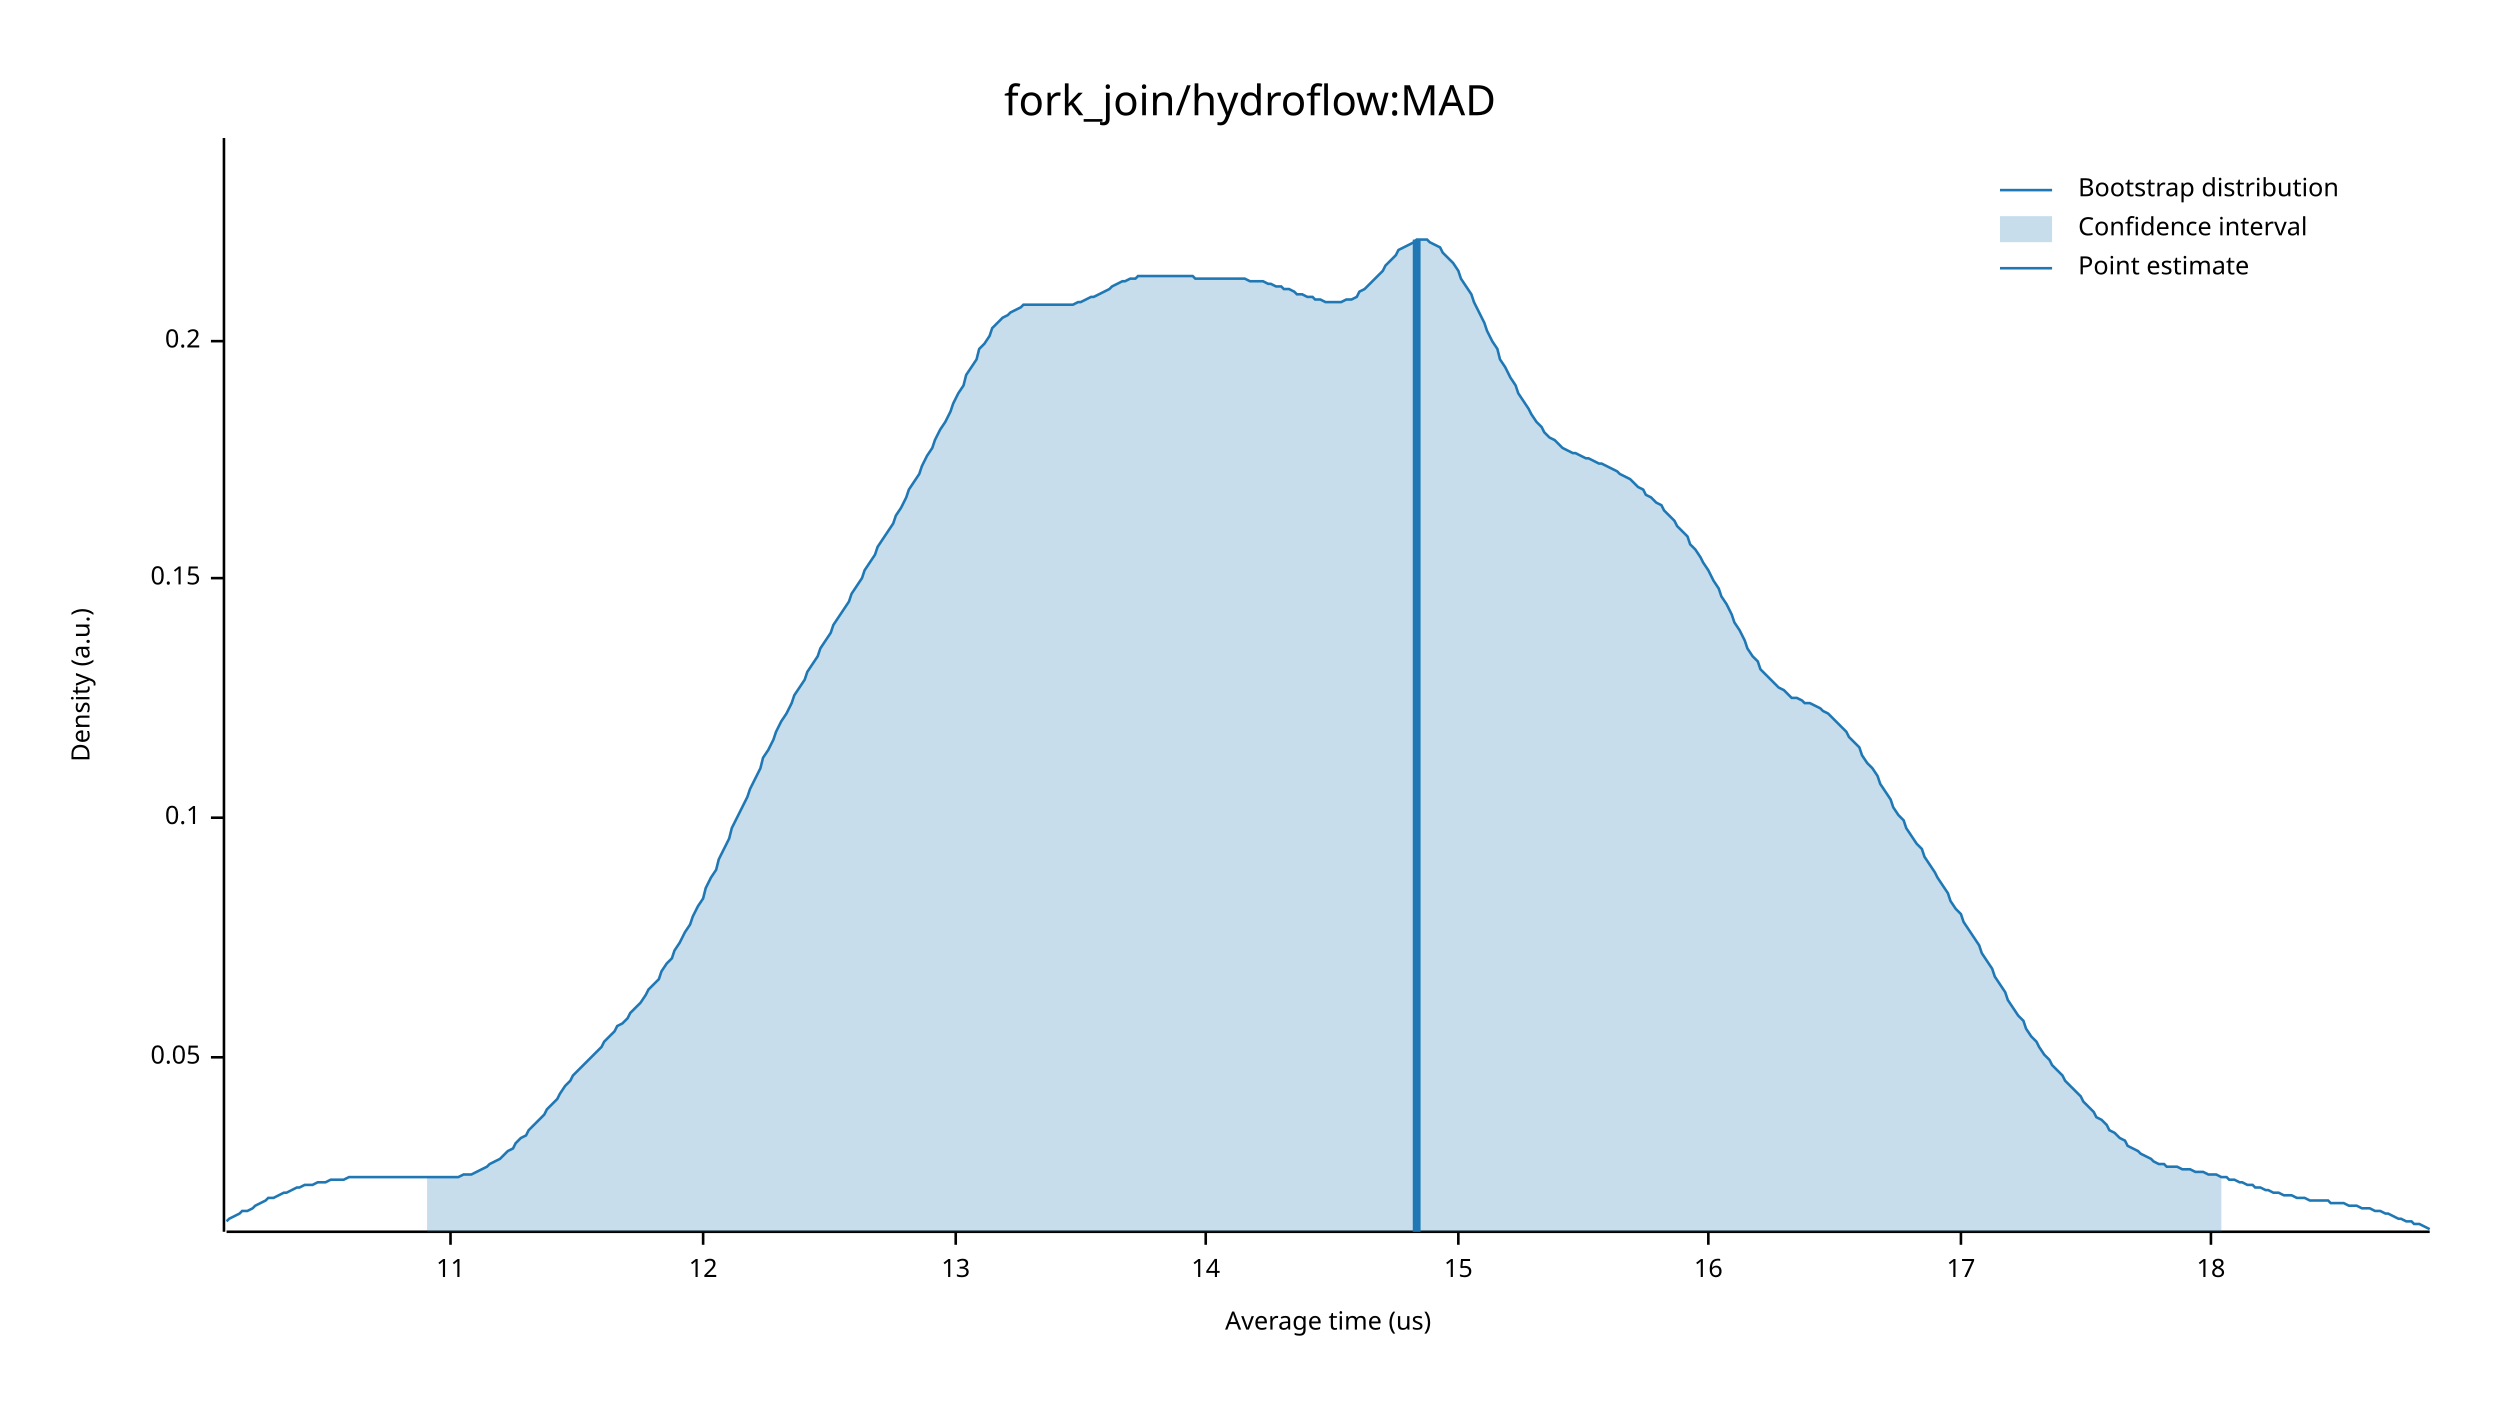
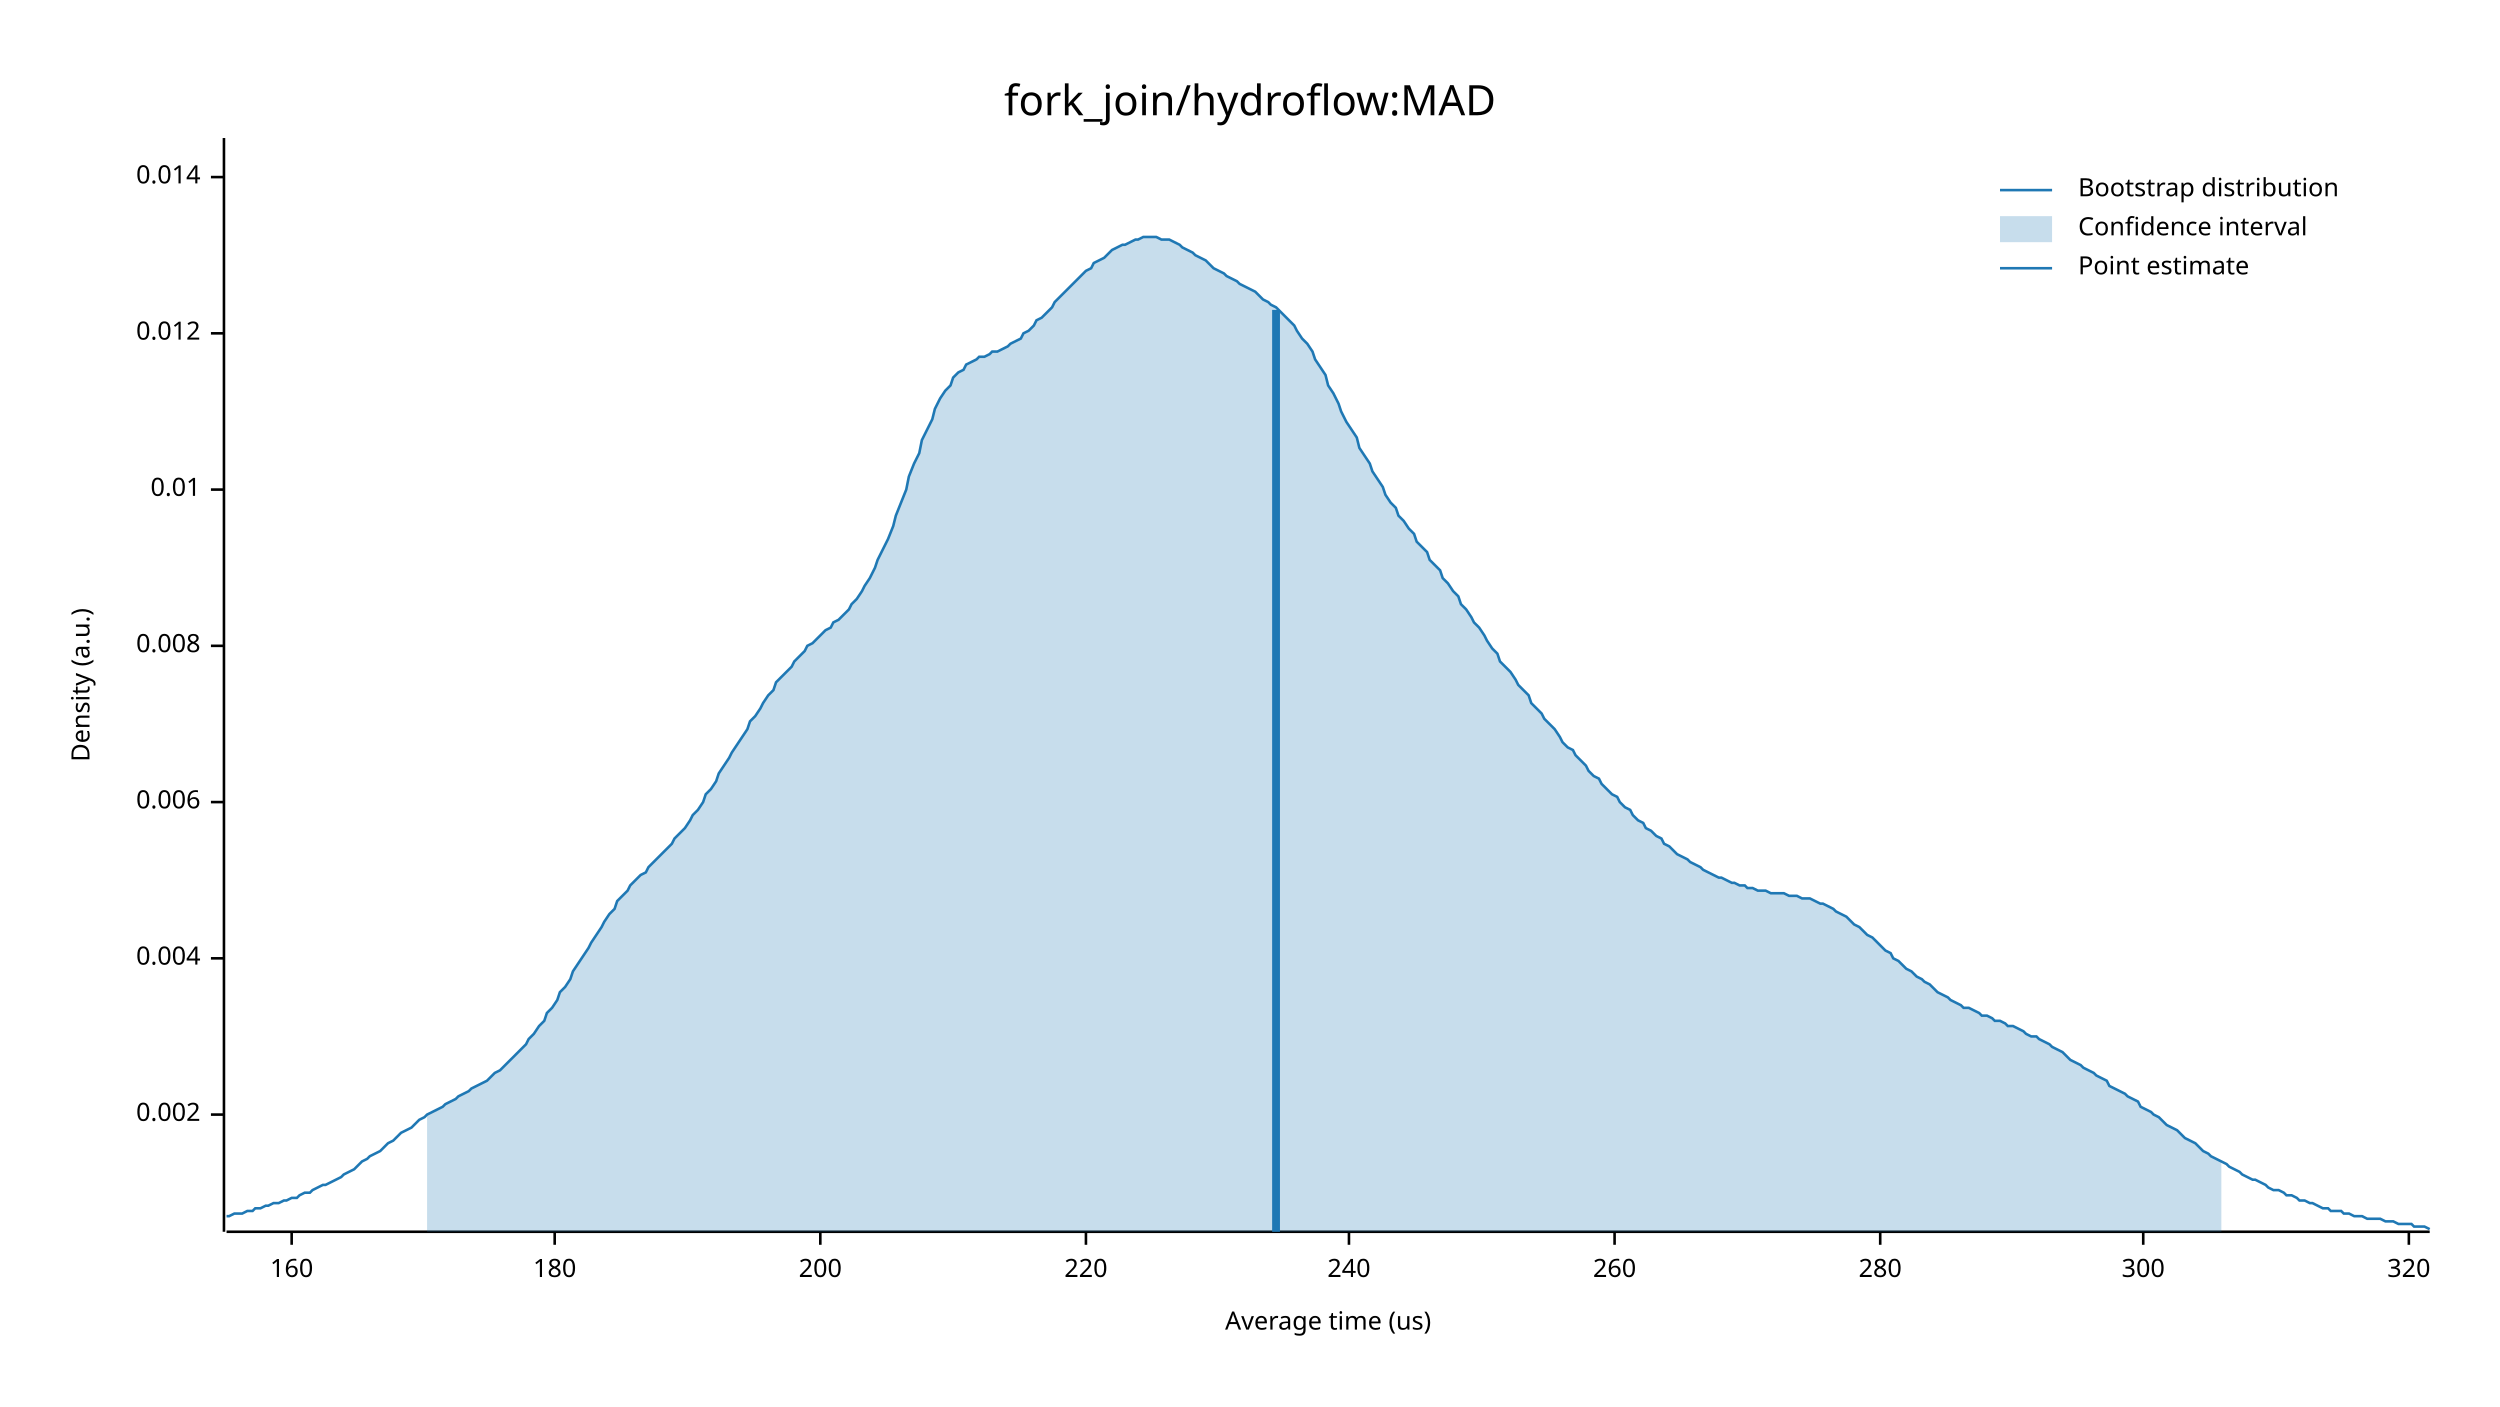
<svg xmlns="http://www.w3.org/2000/svg" width="960" height="540" viewBox="0 0 960 540">
  <text x="480" y="32" dy="0.76em" text-anchor="middle" font-family="sans-serif" font-size="16.129" opacity="1" fill="#000000">
fork_join/hydroflow:MAD
</text>
  <text x="27" y="263" dy="0.76em" text-anchor="middle" font-family="sans-serif" font-size="9.677" opacity="1" fill="#000000" transform="rotate(270, 27, 263)">
Density (a.u.)
</text>
  <text x="510" y="513" dy="-0.5ex" text-anchor="middle" font-family="sans-serif" font-size="9.677" opacity="1" fill="#000000">
Average time (us)
</text>
  <polyline fill="none" opacity="1" stroke="#000000" stroke-width="1" points="86,53 86,473 " />
-   <text x="77" y="406" dy="0.5ex" text-anchor="end" font-family="sans-serif" font-size="9.677" opacity="1" fill="#000000">
- 0.05
+   <text x="77" y="428" dy="0.5ex" text-anchor="end" font-family="sans-serif" font-size="9.677" opacity="1" fill="#000000">
+ 0.002
</text>
-   <polyline fill="none" opacity="1" stroke="#000000" stroke-width="1" points="81,406 86,406 " />
-   <text x="77" y="314" dy="0.5ex" text-anchor="end" font-family="sans-serif" font-size="9.677" opacity="1" fill="#000000">
- 0.1
+   <polyline fill="none" opacity="1" stroke="#000000" stroke-width="1" points="81,428 86,428 " />
+   <text x="77" y="368" dy="0.5ex" text-anchor="end" font-family="sans-serif" font-size="9.677" opacity="1" fill="#000000">
+ 0.004
</text>
-   <polyline fill="none" opacity="1" stroke="#000000" stroke-width="1" points="81,314 86,314 " />
-   <text x="77" y="222" dy="0.5ex" text-anchor="end" font-family="sans-serif" font-size="9.677" opacity="1" fill="#000000">
- 0.15
+   <polyline fill="none" opacity="1" stroke="#000000" stroke-width="1" points="81,368 86,368 " />
+   <text x="77" y="308" dy="0.5ex" text-anchor="end" font-family="sans-serif" font-size="9.677" opacity="1" fill="#000000">
+ 0.006
</text>
-   <polyline fill="none" opacity="1" stroke="#000000" stroke-width="1" points="81,222 86,222 " />
-   <text x="77" y="131" dy="0.5ex" text-anchor="end" font-family="sans-serif" font-size="9.677" opacity="1" fill="#000000">
- 0.2
+   <polyline fill="none" opacity="1" stroke="#000000" stroke-width="1" points="81,308 86,308 " />
+   <text x="77" y="248" dy="0.5ex" text-anchor="end" font-family="sans-serif" font-size="9.677" opacity="1" fill="#000000">
+ 0.008
</text>
-   <polyline fill="none" opacity="1" stroke="#000000" stroke-width="1" points="81,131 86,131 " />
+   <polyline fill="none" opacity="1" stroke="#000000" stroke-width="1" points="81,248 86,248 " />
+   <text x="77" y="188" dy="0.5ex" text-anchor="end" font-family="sans-serif" font-size="9.677" opacity="1" fill="#000000">
+ 0.01
+ </text>
+   <polyline fill="none" opacity="1" stroke="#000000" stroke-width="1" points="81,188 86,188 " />
+   <text x="77" y="128" dy="0.5ex" text-anchor="end" font-family="sans-serif" font-size="9.677" opacity="1" fill="#000000">
+ 0.012
+ </text>
+   <polyline fill="none" opacity="1" stroke="#000000" stroke-width="1" points="81,128 86,128 " />
+   <text x="77" y="68" dy="0.5ex" text-anchor="end" font-family="sans-serif" font-size="9.677" opacity="1" fill="#000000">
+ 0.014
+ </text>
+   <polyline fill="none" opacity="1" stroke="#000000" stroke-width="1" points="81,68 86,68 " />
  <polyline fill="none" opacity="1" stroke="#000000" stroke-width="1" points="87,473 933,473 " />
-   <text x="173" y="483" dy="0.76em" text-anchor="middle" font-family="sans-serif" font-size="9.677" opacity="1" fill="#000000">
- 11
+   <text x="112" y="483" dy="0.76em" text-anchor="middle" font-family="sans-serif" font-size="9.677" opacity="1" fill="#000000">
+ 160
</text>
-   <polyline fill="none" opacity="1" stroke="#000000" stroke-width="1" points="173,473 173,478 " />
-   <text x="270" y="483" dy="0.76em" text-anchor="middle" font-family="sans-serif" font-size="9.677" opacity="1" fill="#000000">
- 12
+   <polyline fill="none" opacity="1" stroke="#000000" stroke-width="1" points="112,473 112,478 " />
+   <text x="213" y="483" dy="0.76em" text-anchor="middle" font-family="sans-serif" font-size="9.677" opacity="1" fill="#000000">
+ 180
</text>
-   <polyline fill="none" opacity="1" stroke="#000000" stroke-width="1" points="270,473 270,478 " />
-   <text x="367" y="483" dy="0.76em" text-anchor="middle" font-family="sans-serif" font-size="9.677" opacity="1" fill="#000000">
- 13
+   <polyline fill="none" opacity="1" stroke="#000000" stroke-width="1" points="213,473 213,478 " />
+   <text x="315" y="483" dy="0.76em" text-anchor="middle" font-family="sans-serif" font-size="9.677" opacity="1" fill="#000000">
+ 200
</text>
-   <polyline fill="none" opacity="1" stroke="#000000" stroke-width="1" points="367,473 367,478 " />
-   <text x="463" y="483" dy="0.76em" text-anchor="middle" font-family="sans-serif" font-size="9.677" opacity="1" fill="#000000">
- 14
+   <polyline fill="none" opacity="1" stroke="#000000" stroke-width="1" points="315,473 315,478 " />
+   <text x="417" y="483" dy="0.76em" text-anchor="middle" font-family="sans-serif" font-size="9.677" opacity="1" fill="#000000">
+ 220
</text>
-   <polyline fill="none" opacity="1" stroke="#000000" stroke-width="1" points="463,473 463,478 " />
-   <text x="560" y="483" dy="0.76em" text-anchor="middle" font-family="sans-serif" font-size="9.677" opacity="1" fill="#000000">
- 15
+   <polyline fill="none" opacity="1" stroke="#000000" stroke-width="1" points="417,473 417,478 " />
+   <text x="518" y="483" dy="0.76em" text-anchor="middle" font-family="sans-serif" font-size="9.677" opacity="1" fill="#000000">
+ 240
</text>
-   <polyline fill="none" opacity="1" stroke="#000000" stroke-width="1" points="560,473 560,478 " />
-   <text x="656" y="483" dy="0.76em" text-anchor="middle" font-family="sans-serif" font-size="9.677" opacity="1" fill="#000000">
- 16
+   <polyline fill="none" opacity="1" stroke="#000000" stroke-width="1" points="518,473 518,478 " />
+   <text x="620" y="483" dy="0.76em" text-anchor="middle" font-family="sans-serif" font-size="9.677" opacity="1" fill="#000000">
+ 260
</text>
-   <polyline fill="none" opacity="1" stroke="#000000" stroke-width="1" points="656,473 656,478 " />
-   <text x="753" y="483" dy="0.76em" text-anchor="middle" font-family="sans-serif" font-size="9.677" opacity="1" fill="#000000">
- 17
+   <polyline fill="none" opacity="1" stroke="#000000" stroke-width="1" points="620,473 620,478 " />
+   <text x="722" y="483" dy="0.76em" text-anchor="middle" font-family="sans-serif" font-size="9.677" opacity="1" fill="#000000">
+ 280
</text>
-   <polyline fill="none" opacity="1" stroke="#000000" stroke-width="1" points="753,473 753,478 " />
-   <text x="849" y="483" dy="0.76em" text-anchor="middle" font-family="sans-serif" font-size="9.677" opacity="1" fill="#000000">
- 18
+   <polyline fill="none" opacity="1" stroke="#000000" stroke-width="1" points="722,473 722,478 " />
+   <text x="823" y="483" dy="0.76em" text-anchor="middle" font-family="sans-serif" font-size="9.677" opacity="1" fill="#000000">
+ 300
</text>
-   <polyline fill="none" opacity="1" stroke="#000000" stroke-width="1" points="849,473 849,478 " />
-   <polyline fill="none" opacity="1" stroke="#1F78B4" stroke-width="1" points="87,469 88,468 90,467 92,466 93,465 95,465 97,464 98,463 100,462 102,461 103,460 105,460 107,459 109,458 110,458 112,457 114,456 115,456 117,455 119,455 120,455 122,454 124,454 125,454 127,453 129,453 131,453 132,453 134,452 136,452 137,452 139,452 141,452 142,452 144,452 146,452 148,452 149,452 151,452 153,452 154,452 156,452 158,452 159,452 161,452 163,452 164,452 166,452 168,452 170,452 171,452 173,452 175,452 176,452 178,451 180,451 181,451 183,450 185,449 187,448 188,447 190,446 192,445 193,444 195,442 197,441 198,439 200,437 202,436 203,434 205,432 207,430 209,428 210,426 212,424 214,422 215,420 217,417 219,415 220,413 222,411 224,409 226,407 227,406 229,404 231,402 232,400 234,398 236,396 237,394 239,393 241,391 242,389 244,387 246,385 248,382 249,380 251,378 253,376 254,373 256,370 258,368 259,365 261,362 263,358 265,355 266,352 268,348 270,345 271,341 273,337 275,334 276,330 278,326 280,322 281,318 283,314 285,310 287,306 288,303 290,299 292,295 293,291 295,288 297,284 298,281 300,277 302,274 304,270 305,267 307,264 309,261 310,258 312,255 314,252 315,249 317,246 319,243 320,240 322,237 324,234 326,231 327,228 329,225 331,222 332,219 334,216 336,213 337,210 339,207 341,204 343,201 344,198 346,195 348,191 349,188 351,185 353,182 354,179 356,175 358,172 359,169 361,165 363,162 365,158 366,155 368,151 370,148 371,144 373,141 375,138 376,134 378,132 380,129 381,126 383,124 385,122 387,121 388,120 390,119 392,118 393,117 395,117 397,117 398,117 400,117 402,117 404,117 405,117 407,117 409,117 410,117 412,117 414,116 415,116 417,115 419,114 420,114 422,113 424,112 426,111 427,110 429,109 431,108 432,108 434,107 436,107 437,106 439,106 441,106 443,106 444,106 446,106 448,106 449,106 451,106 453,106 454,106 456,106 458,106 459,107 461,107 463,107 465,107 466,107 468,107 470,107 471,107 473,107 475,107 476,107 478,107 480,108 482,108 483,108 485,108 487,109 488,109 490,110 492,110 493,111 495,111 497,112 498,113 500,113 502,114 504,114 505,115 507,115 509,116 510,116 512,116 514,116 515,116 517,115 519,115 521,114 522,112 524,111 526,109 527,108 529,106 531,104 532,102 534,100 536,98 537,96 539,95 541,94 543,93 544,92 546,92 548,92 549,93 551,94 553,95 554,97 556,99 558,101 560,104 561,107 563,110 565,113 566,116 568,120 570,124 571,127 573,131 575,134 576,138 578,141 580,145 582,148 583,151 585,154 587,157 588,159 590,162 592,164 593,166 595,168 597,169 599,171 600,172 602,173 604,174 605,174 607,175 609,176 610,176 612,177 614,178 615,178 617,179 619,180 621,181 622,182 624,183 626,184 627,185 629,187 631,188 632,190 634,191 636,193 638,194 639,196 641,198 643,200 644,202 646,204 648,206 649,209 651,211 653,214 654,216 656,219 658,223 660,226 661,229 663,232 665,236 666,239 668,242 670,246 671,249 673,252 675,254 676,257 678,259 680,261 682,263 683,264 685,265 687,267 688,268 690,268 692,269 693,270 695,270 697,271 699,272 700,273 702,274 704,276 705,277 707,279 709,281 710,283 712,285 714,287 715,290 717,293 719,295 721,298 722,301 724,304 726,307 727,310 729,313 731,315 732,318 734,321 736,324 738,326 739,329 741,332 743,335 744,337 746,340 748,343 749,346 751,349 753,351 754,354 756,357 758,360 760,363 761,366 763,369 765,372 766,375 768,378 770,381 771,384 773,387 775,390 777,392 778,395 780,398 782,400 783,402 785,405 787,407 788,409 790,411 792,413 793,415 795,417 797,419 799,421 800,423 802,425 804,427 805,429 807,430 809,432 810,434 812,435 814,437 816,438 817,440 819,441 821,442 822,443 824,444 826,445 827,446 829,447 831,447 832,448 834,448 836,448 838,449 839,449 841,449 843,450 844,450 846,450 848,451 849,451 851,451 853,452 855,452 856,453 858,453 860,454 861,454 863,455 865,455 866,456 868,456 870,457 871,457 873,458 875,458 877,459 878,459 880,459 882,460 883,460 885,460 887,461 888,461 890,461 892,461 894,461 895,462 897,462 899,462 900,462 902,463 904,463 905,463 907,464 909,464 910,464 912,465 914,465 916,466 917,466 919,467 921,468 922,468 924,469 926,469 927,470 929,470 931,471 933,472 " />
-   <polygon opacity="0.25" fill="#1F78B4" points="164,452 166,452 168,452 170,452 171,452 173,452 175,452 176,452 178,451 180,451 181,451 183,450 185,449 187,448 188,447 190,446 192,445 193,444 195,442 197,441 198,439 200,437 202,436 203,434 205,432 207,430 209,428 210,426 212,424 214,422 215,420 217,417 219,415 220,413 222,411 224,409 226,407 227,406 229,404 231,402 232,400 234,398 236,396 237,394 239,393 241,391 242,389 244,387 246,385 248,382 249,380 251,378 253,376 254,373 256,370 258,368 259,365 261,362 263,358 265,355 266,352 268,348 270,345 271,341 273,337 275,334 276,330 278,326 280,322 281,318 283,314 285,310 287,306 288,303 290,299 292,295 293,291 295,288 297,284 298,281 300,277 302,274 304,270 305,267 307,264 309,261 310,258 312,255 314,252 315,249 317,246 319,243 320,240 322,237 324,234 326,231 327,228 329,225 331,222 332,219 334,216 336,213 337,210 339,207 341,204 343,201 344,198 346,195 348,191 349,188 351,185 353,182 354,179 356,175 358,172 359,169 361,165 363,162 365,158 366,155 368,151 370,148 371,144 373,141 375,138 376,134 378,132 380,129 381,126 383,124 385,122 387,121 388,120 390,119 392,118 393,117 395,117 397,117 398,117 400,117 402,117 404,117 405,117 407,117 409,117 410,117 412,117 414,116 415,116 417,115 419,114 420,114 422,113 424,112 426,111 427,110 429,109 431,108 432,108 434,107 436,107 437,106 439,106 441,106 443,106 444,106 446,106 448,106 449,106 451,106 453,106 454,106 456,106 458,106 459,107 461,107 463,107 465,107 466,107 468,107 470,107 471,107 473,107 475,107 476,107 478,107 480,108 482,108 483,108 485,108 487,109 488,109 490,110 492,110 493,111 495,111 497,112 498,113 500,113 502,114 504,114 505,115 507,115 509,116 510,116 512,116 514,116 515,116 517,115 519,115 521,114 522,112 524,111 526,109 527,108 529,106 531,104 532,102 534,100 536,98 537,96 539,95 541,94 543,93 544,92 546,92 548,92 549,93 551,94 553,95 554,97 556,99 558,101 560,104 561,107 563,110 565,113 566,116 568,120 570,124 571,127 573,131 575,134 576,138 578,141 580,145 582,148 583,151 585,154 587,157 588,159 590,162 592,164 593,166 595,168 597,169 599,171 600,172 602,173 604,174 605,174 607,175 609,176 610,176 612,177 614,178 615,178 617,179 619,180 621,181 622,182 624,183 626,184 627,185 629,187 631,188 632,190 634,191 636,193 638,194 639,196 641,198 643,200 644,202 646,204 648,206 649,209 651,211 653,214 654,216 656,219 658,223 660,226 661,229 663,232 665,236 666,239 668,242 670,246 671,249 673,252 675,254 676,257 678,259 680,261 682,263 683,264 685,265 687,267 688,268 690,268 692,269 693,270 695,270 697,271 699,272 700,273 702,274 704,276 705,277 707,279 709,281 710,283 712,285 714,287 715,290 717,293 719,295 721,298 722,301 724,304 726,307 727,310 729,313 731,315 732,318 734,321 736,324 738,326 739,329 741,332 743,335 744,337 746,340 748,343 749,346 751,349 753,351 754,354 756,357 758,360 760,363 761,366 763,369 765,372 766,375 768,378 770,381 771,384 773,387 775,390 777,392 778,395 780,398 782,400 783,402 785,405 787,407 788,409 790,411 792,413 793,415 795,417 797,419 799,421 800,423 802,425 804,427 805,429 807,430 809,432 810,434 812,435 814,437 816,438 817,440 819,441 821,442 822,443 824,444 826,445 827,446 829,447 831,447 832,448 834,448 836,448 838,449 839,449 841,449 843,450 844,450 846,450 848,451 849,451 851,451 853,452 853,473 164,473 " />
-   <polyline fill="none" opacity="1" stroke="#1F78B4" stroke-width="3" points="544,473 544,92 " />
+   <polyline fill="none" opacity="1" stroke="#000000" stroke-width="1" points="823,473 823,478 " />
+   <text x="925" y="483" dy="0.76em" text-anchor="middle" font-family="sans-serif" font-size="9.677" opacity="1" fill="#000000">
+ 320
+ </text>
+   <polyline fill="none" opacity="1" stroke="#000000" stroke-width="1" points="925,473 925,478 " />
+   <polyline fill="none" opacity="1" stroke="#1F78B4" stroke-width="1" points="87,467 88,467 90,466 92,466 93,466 95,465 97,465 98,464 100,464 102,463 103,463 105,462 107,462 109,461 110,461 112,460 114,460 115,459 117,458 119,458 120,457 122,456 124,455 125,455 127,454 129,453 131,452 132,451 134,450 136,449 137,448 139,446 141,445 142,444 144,443 146,442 148,440 149,439 151,438 153,436 154,435 156,434 158,433 159,432 161,430 163,429 164,428 166,427 168,426 170,425 171,424 173,423 175,422 176,421 178,420 180,419 181,418 183,417 185,416 187,415 188,414 190,412 192,411 193,410 195,408 197,406 198,405 200,403 202,401 203,399 205,397 207,394 209,392 210,389 212,387 214,384 215,381 217,379 219,376 220,373 222,370 224,367 226,364 227,362 229,359 231,356 232,354 234,351 236,349 237,346 239,344 241,342 242,340 244,338 246,336 248,335 249,333 251,331 253,329 254,328 256,326 258,324 259,322 261,320 263,318 265,315 266,313 268,311 270,308 271,305 273,303 275,300 276,297 278,294 280,291 281,289 283,286 285,283 287,280 288,277 290,275 292,272 293,270 295,267 297,265 298,262 300,260 302,258 304,256 305,254 307,252 309,250 310,248 312,247 314,245 315,244 317,242 319,241 320,239 322,238 324,236 326,234 327,232 329,230 331,227 332,225 334,222 336,218 337,215 339,211 341,207 343,202 344,198 346,193 348,188 349,183 351,178 353,174 354,169 356,165 358,161 359,157 361,153 363,150 365,148 366,145 368,143 370,142 371,140 373,139 375,138 376,137 378,137 380,136 381,135 383,135 385,134 387,133 388,132 390,131 392,130 393,128 395,127 397,125 398,123 400,122 402,120 404,118 405,116 407,114 409,112 410,111 412,109 414,107 415,106 417,104 419,103 420,101 422,100 424,99 426,97 427,96 429,95 431,94 432,94 434,93 436,92 437,92 439,91 441,91 443,91 444,91 446,92 448,92 449,92 451,93 453,94 454,95 456,96 458,97 459,98 461,99 463,100 465,102 466,103 468,104 470,105 471,106 473,107 475,108 476,109 478,110 480,111 482,112 483,113 485,115 487,116 488,117 490,118 492,120 493,121 495,123 497,125 498,127 500,130 502,132 504,135 505,138 507,141 509,144 510,148 512,151 514,155 515,158 517,162 519,165 521,168 522,172 524,175 526,178 527,181 529,184 531,187 532,190 534,193 536,195 537,198 539,200 541,203 543,205 544,208 546,210 548,212 549,215 551,217 553,219 554,222 556,224 558,227 560,229 561,232 563,234 565,237 566,239 568,241 570,244 571,246 573,249 575,251 576,254 578,256 580,258 582,261 583,263 585,265 587,267 588,270 590,272 592,274 593,276 595,278 597,280 599,283 600,285 602,287 604,288 605,290 607,292 609,294 610,296 612,298 614,299 615,301 617,303 619,305 621,306 622,308 624,310 626,311 627,313 629,315 631,316 632,318 634,319 636,321 638,322 639,324 641,325 643,327 644,328 646,329 648,330 649,331 651,332 653,333 654,334 656,335 658,336 660,337 661,337 663,338 665,339 666,339 668,340 670,340 671,341 673,341 675,342 676,342 678,342 680,343 682,343 683,343 685,343 687,344 688,344 690,344 692,345 693,345 695,345 697,346 699,347 700,347 702,348 704,349 705,350 707,351 709,352 710,353 712,355 714,356 715,357 717,359 719,360 721,362 722,363 724,365 726,366 727,368 729,369 731,371 732,372 734,373 736,375 738,376 739,377 741,378 743,380 744,381 746,382 748,383 749,384 751,385 753,386 754,387 756,387 758,388 760,389 761,390 763,390 765,391 766,392 768,392 770,393 771,394 773,394 775,395 777,396 778,397 780,398 782,398 783,399 785,400 787,401 788,402 790,403 792,404 793,405 795,407 797,408 799,409 800,410 802,411 804,412 805,413 807,414 809,415 810,417 812,418 814,419 816,420 817,421 819,422 821,423 822,425 824,426 826,427 827,428 829,429 831,431 832,432 834,433 836,434 838,436 839,437 841,438 843,439 844,440 846,442 848,443 849,444 851,445 853,446 855,447 856,448 858,449 860,450 861,451 863,452 865,453 866,453 868,454 870,455 871,456 873,457 875,457 877,458 878,459 880,459 882,460 883,461 885,461 887,462 888,462 890,463 892,464 894,464 895,465 897,465 899,465 900,466 902,466 904,467 905,467 907,467 909,468 910,468 912,468 914,468 916,469 917,469 919,469 921,470 922,470 924,470 926,470 927,471 929,471 931,471 933,472 " />
+   <polygon opacity="0.25" fill="#1F78B4" points="164,428 166,427 168,426 170,425 171,424 173,423 175,422 176,421 178,420 180,419 181,418 183,417 185,416 187,415 188,414 190,412 192,411 193,410 195,408 197,406 198,405 200,403 202,401 203,399 205,397 207,394 209,392 210,389 212,387 214,384 215,381 217,379 219,376 220,373 222,370 224,367 226,364 227,362 229,359 231,356 232,354 234,351 236,349 237,346 239,344 241,342 242,340 244,338 246,336 248,335 249,333 251,331 253,329 254,328 256,326 258,324 259,322 261,320 263,318 265,315 266,313 268,311 270,308 271,305 273,303 275,300 276,297 278,294 280,291 281,289 283,286 285,283 287,280 288,277 290,275 292,272 293,270 295,267 297,265 298,262 300,260 302,258 304,256 305,254 307,252 309,250 310,248 312,247 314,245 315,244 317,242 319,241 320,239 322,238 324,236 326,234 327,232 329,230 331,227 332,225 334,222 336,218 337,215 339,211 341,207 343,202 344,198 346,193 348,188 349,183 351,178 353,174 354,169 356,165 358,161 359,157 361,153 363,150 365,148 366,145 368,143 370,142 371,140 373,139 375,138 376,137 378,137 380,136 381,135 383,135 385,134 387,133 388,132 390,131 392,130 393,128 395,127 397,125 398,123 400,122 402,120 404,118 405,116 407,114 409,112 410,111 412,109 414,107 415,106 417,104 419,103 420,101 422,100 424,99 426,97 427,96 429,95 431,94 432,94 434,93 436,92 437,92 439,91 441,91 443,91 444,91 446,92 448,92 449,92 451,93 453,94 454,95 456,96 458,97 459,98 461,99 463,100 465,102 466,103 468,104 470,105 471,106 473,107 475,108 476,109 478,110 480,111 482,112 483,113 485,115 487,116 488,117 490,118 492,120 493,121 495,123 497,125 498,127 500,130 502,132 504,135 505,138 507,141 509,144 510,148 512,151 514,155 515,158 517,162 519,165 521,168 522,172 524,175 526,178 527,181 529,184 531,187 532,190 534,193 536,195 537,198 539,200 541,203 543,205 544,208 546,210 548,212 549,215 551,217 553,219 554,222 556,224 558,227 560,229 561,232 563,234 565,237 566,239 568,241 570,244 571,246 573,249 575,251 576,254 578,256 580,258 582,261 583,263 585,265 587,267 588,270 590,272 592,274 593,276 595,278 597,280 599,283 600,285 602,287 604,288 605,290 607,292 609,294 610,296 612,298 614,299 615,301 617,303 619,305 621,306 622,308 624,310 626,311 627,313 629,315 631,316 632,318 634,319 636,321 638,322 639,324 641,325 643,327 644,328 646,329 648,330 649,331 651,332 653,333 654,334 656,335 658,336 660,337 661,337 663,338 665,339 666,339 668,340 670,340 671,341 673,341 675,342 676,342 678,342 680,343 682,343 683,343 685,343 687,344 688,344 690,344 692,345 693,345 695,345 697,346 699,347 700,347 702,348 704,349 705,350 707,351 709,352 710,353 712,355 714,356 715,357 717,359 719,360 721,362 722,363 724,365 726,366 727,368 729,369 731,371 732,372 734,373 736,375 738,376 739,377 741,378 743,380 744,381 746,382 748,383 749,384 751,385 753,386 754,387 756,387 758,388 760,389 761,390 763,390 765,391 766,392 768,392 770,393 771,394 773,394 775,395 777,396 778,397 780,398 782,398 783,399 785,400 787,401 788,402 790,403 792,404 793,405 795,407 797,408 799,409 800,410 802,411 804,412 805,413 807,414 809,415 810,417 812,418 814,419 816,420 817,421 819,422 821,423 822,425 824,426 826,427 827,428 829,429 831,431 832,432 834,433 836,434 838,436 839,437 841,438 843,439 844,440 846,442 848,443 849,444 851,445 853,446 853,473 164,473 " />
+   <polyline fill="none" opacity="1" stroke="#1F78B4" stroke-width="3" points="490,473 490,119 " />
  <text x="798" y="68" dy="0.76em" text-anchor="start" font-family="sans-serif" font-size="9.677" opacity="1" fill="#000000">
Bootstrap distribution
</text>
  <text x="798" y="83" dy="0.76em" text-anchor="start" font-family="sans-serif" font-size="9.677" opacity="1" fill="#000000">
Confidence interval
</text>
  <text x="798" y="98" dy="0.76em" text-anchor="start" font-family="sans-serif" font-size="9.677" opacity="1" fill="#000000">
Point estimate
</text>
  <polyline fill="none" opacity="1" stroke="#1F78B4" stroke-width="1" points="768,73 788,73 " />
  <rect x="768" y="83" width="20" height="10" opacity="0.25" fill="#1F78B4" stroke="none" />
  <polyline fill="none" opacity="1" stroke="#1F78B4" stroke-width="1" points="768,103 788,103 " />
</svg>
